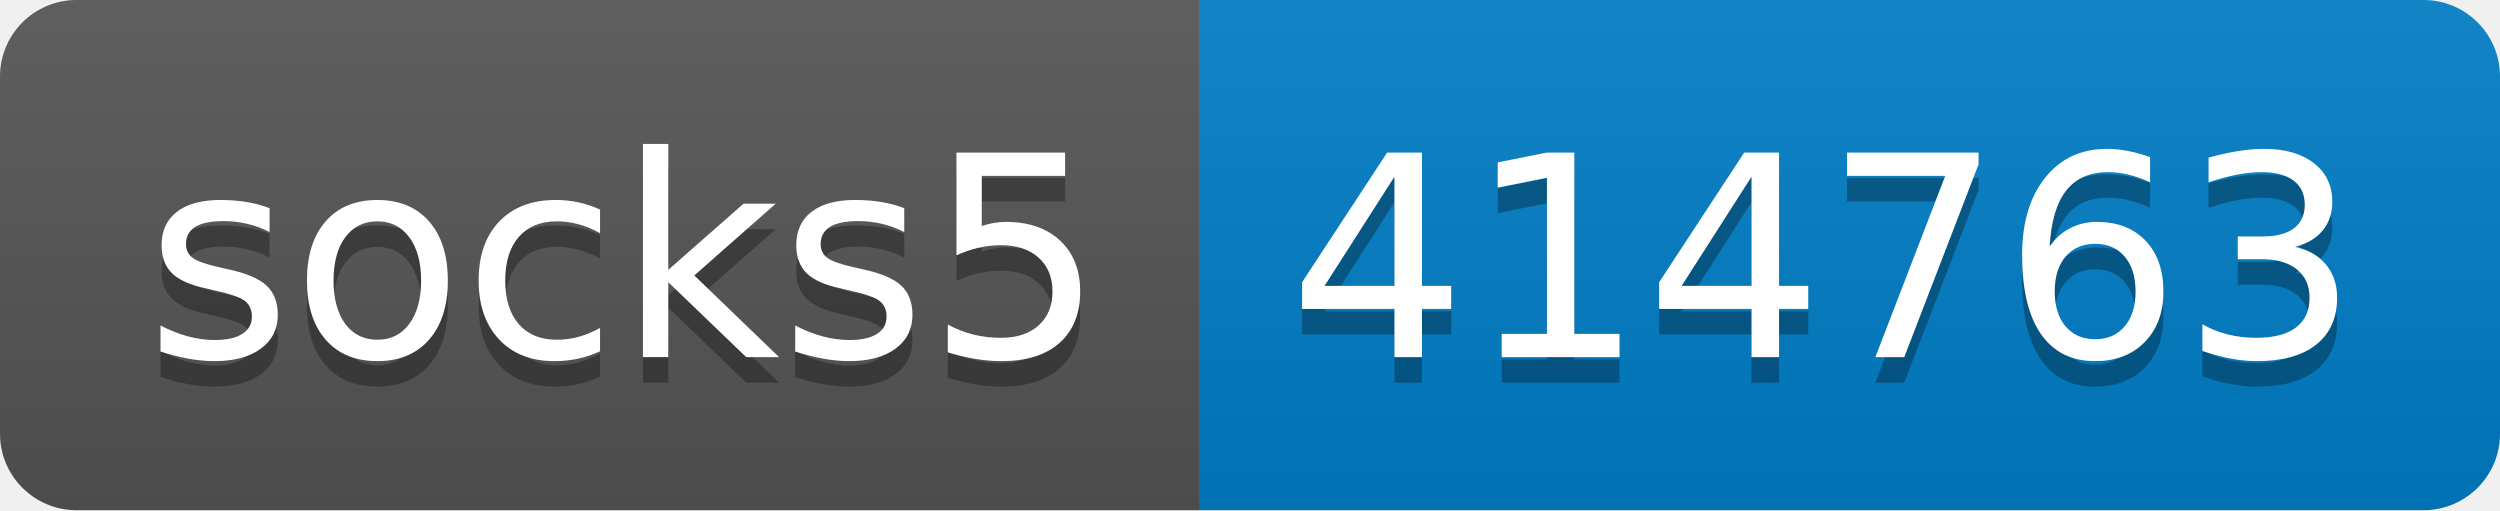
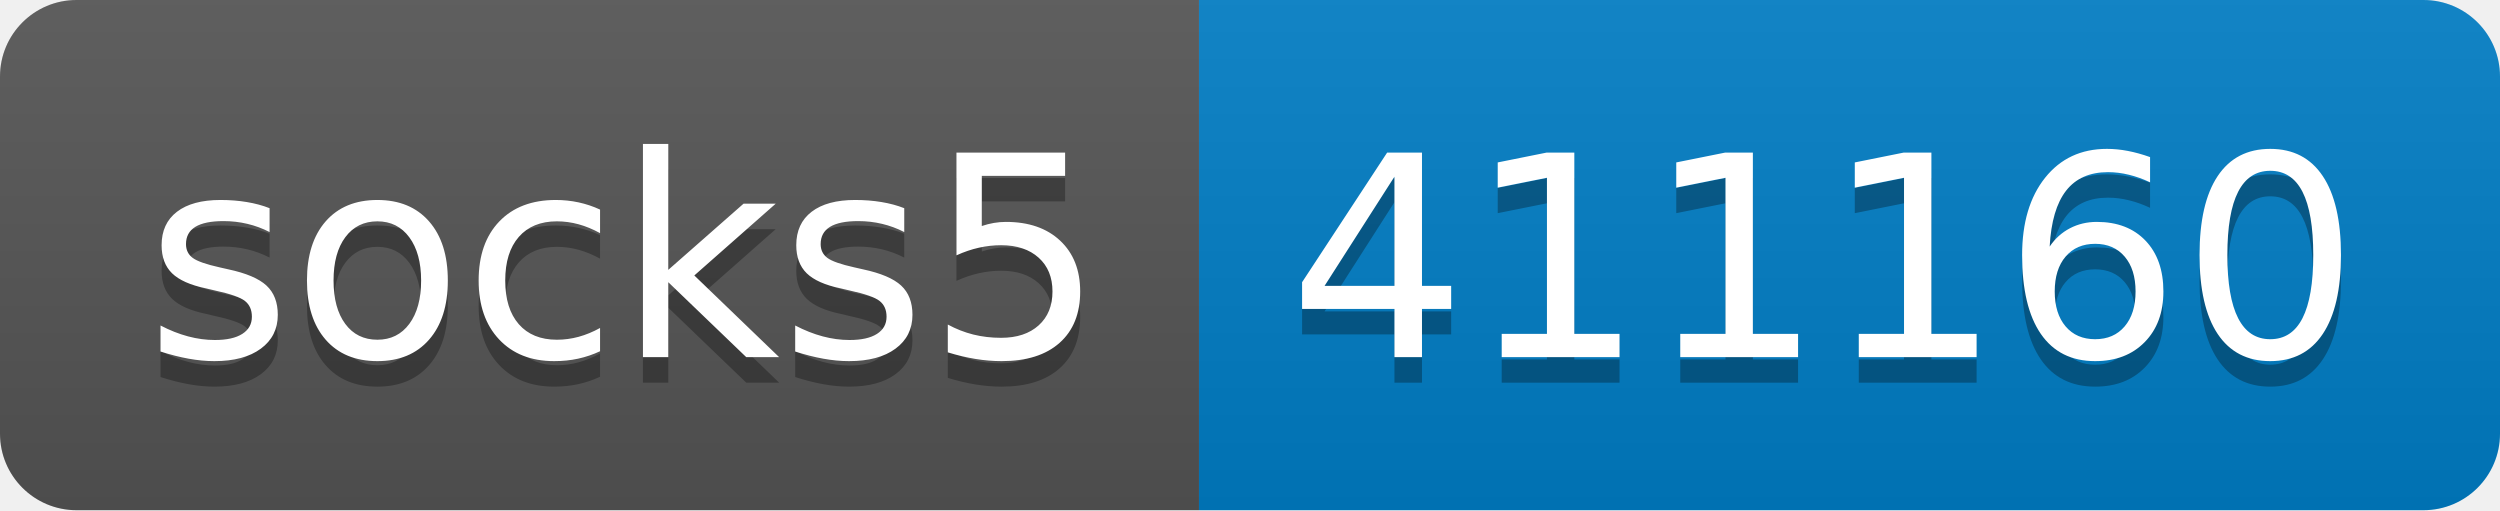
- <svg xmlns="http://www.w3.org/2000/svg" width="98" height="20" role="img" aria-label="socks5: 414763">
+ <svg xmlns="http://www.w3.org/2000/svg" width="98" height="20" role="img" aria-label="socks5: 411160">
  <linearGradient id="s" x2="0" y2="100%">
    <stop offset="0" stop-color="#bbb" stop-opacity=".1" />
    <stop offset="1" stop-opacity=".1" />
  </linearGradient>
  <clipPath id="r">
    <rect width="98" height="20" rx="3" fill="#fff" />
  </clipPath>
  <g clip-path="url(#r)">
    <rect width="47" height="20" fill="#555" />
    <rect x="47" width="51" height="20" fill="#007ec6" />
    <rect width="98" height="20" fill="url(#s)" />
  </g>
  <g fill="#fff" text-anchor="middle" font-family="Verdana,Geneva,DejaVu Sans,sans-serif" text-rendering="geometricPrecision" font-size="110">
    <text aria-hidden="true" x="245" y="150" fill="#010101" fill-opacity=".3" transform="scale(.1)" textLength="370">socks5</text>
    <text x="245" y="140" transform="scale(.1)" fill="#fff" textLength="370">socks5</text>
-     <text aria-hidden="true" x="715" y="150" fill="#010101" fill-opacity=".3" transform="scale(.1)" textLength="410">414763</text>
-     <text x="715" y="140" transform="scale(.1)" fill="#fff" textLength="410">414763</text>
+     <text aria-hidden="true" x="715" y="150" fill="#010101" fill-opacity=".3" transform="scale(.1)" textLength="410">411160</text>
+     <text x="715" y="140" transform="scale(.1)" fill="#fff" textLength="410">411160</text>
  </g>
</svg>
